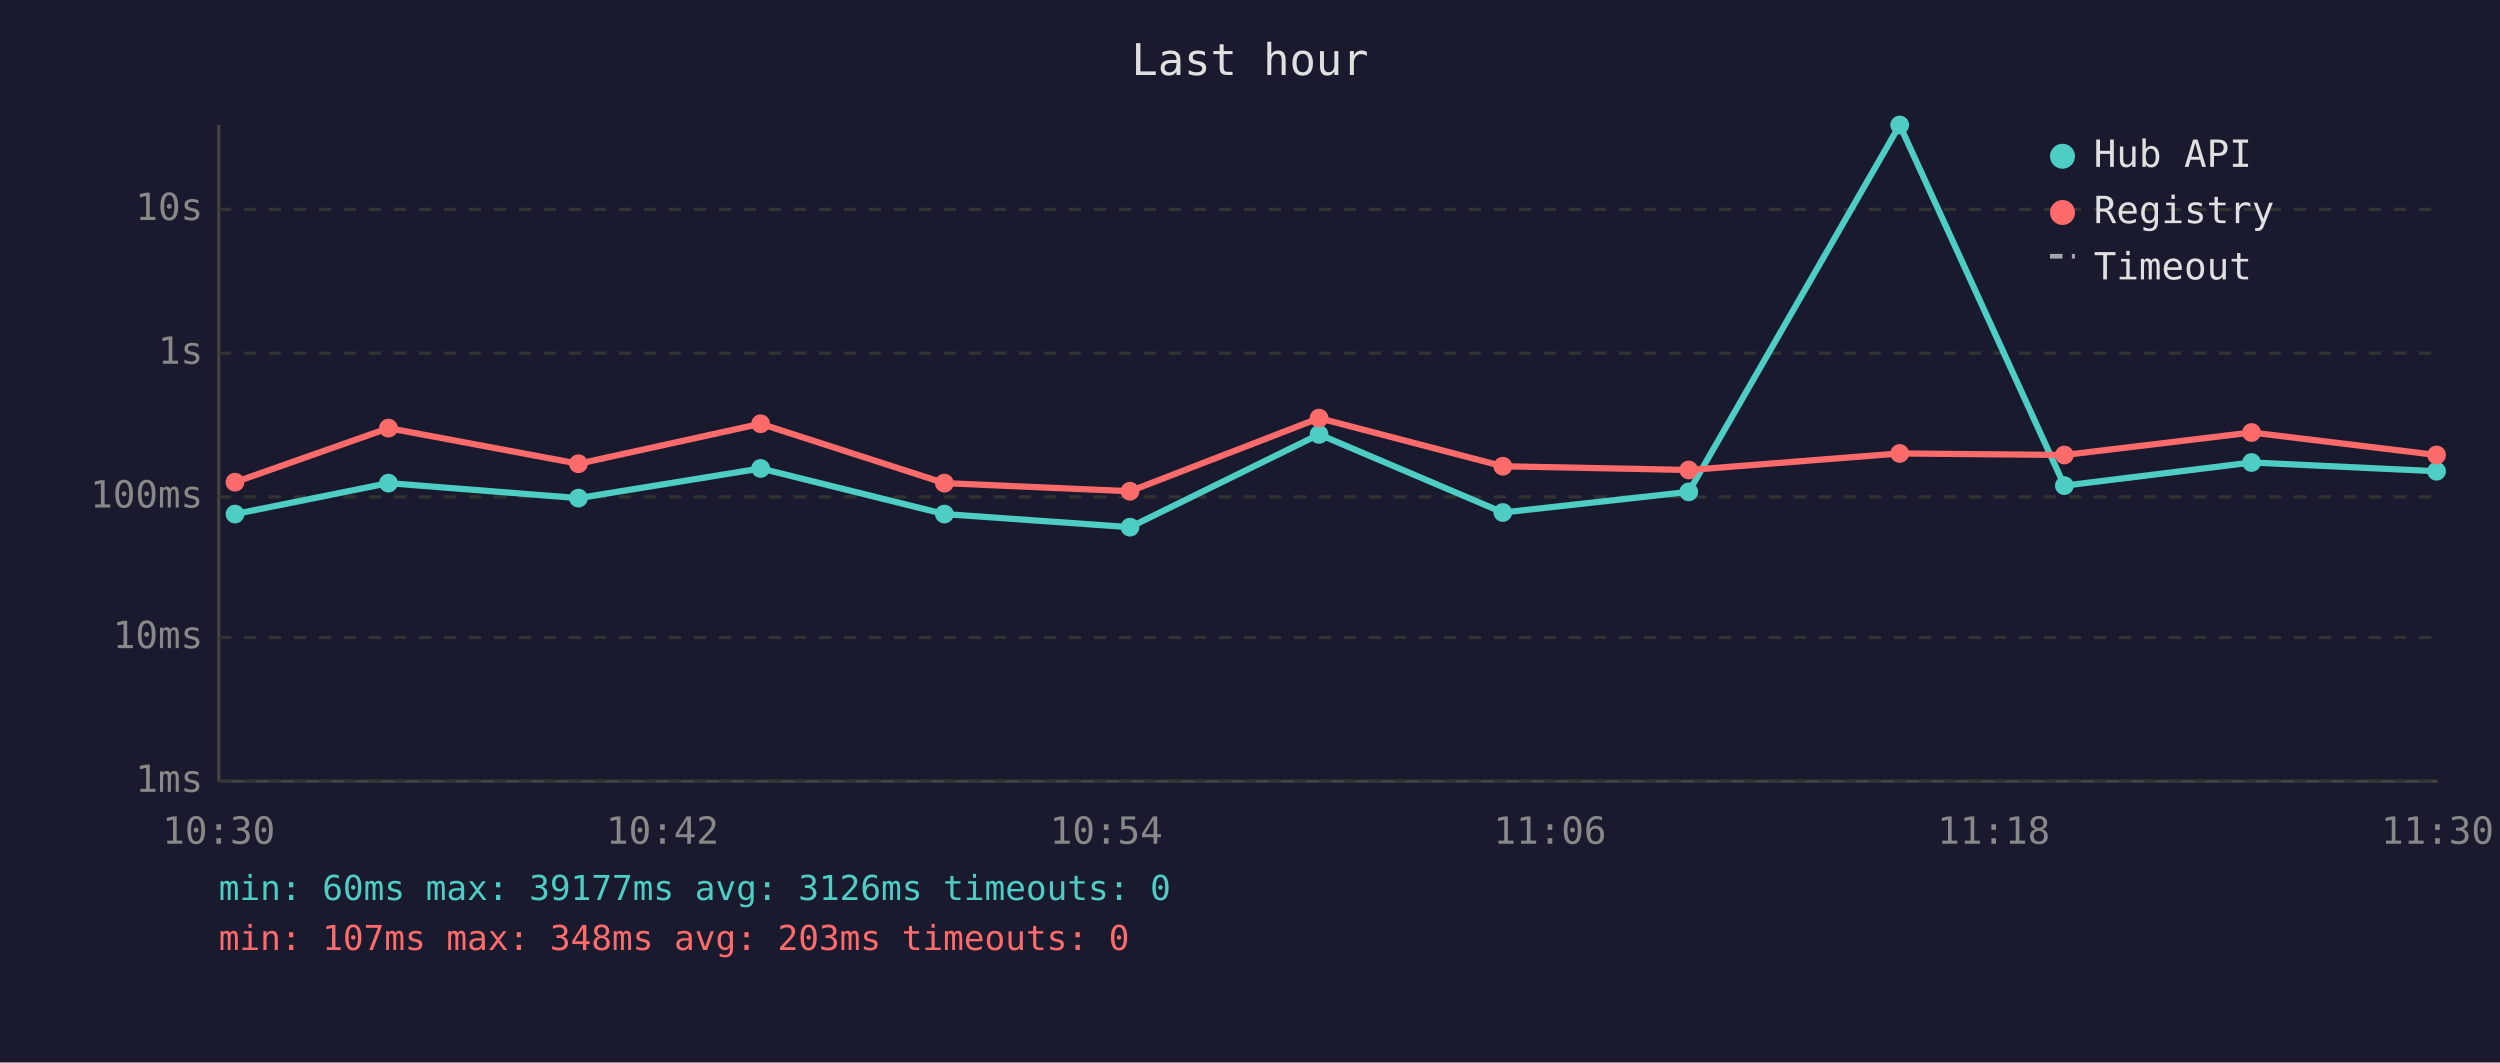
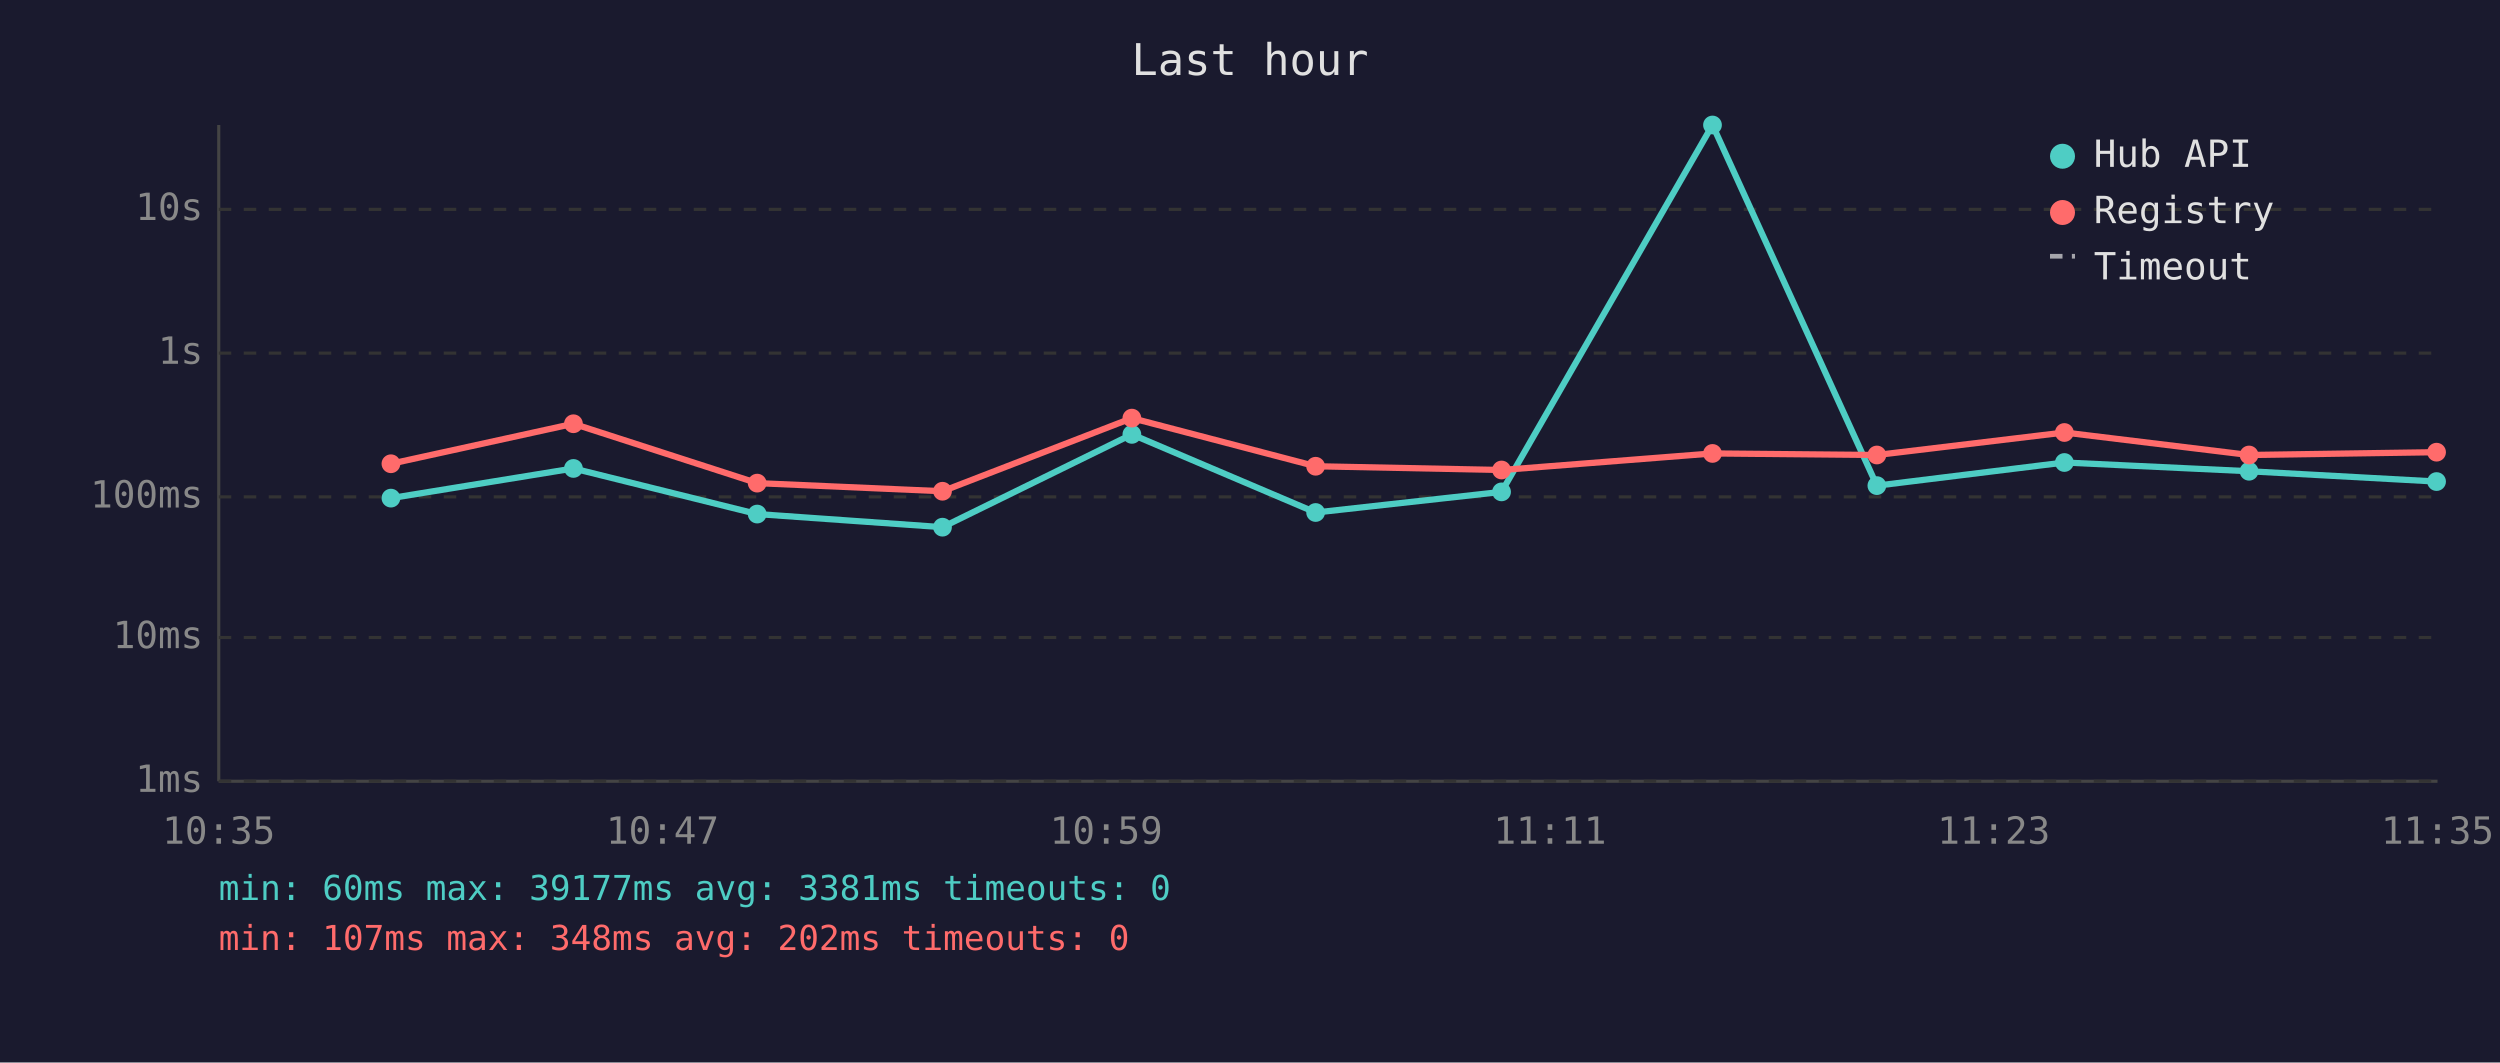
<svg xmlns="http://www.w3.org/2000/svg" viewBox="0 0 800 340" font-family="monospace" font-size="12">
  <rect width="800" height="340" fill="#1a1a2e" />
  <text x="400" y="24" fill="#e0e0e0" font-size="14" text-anchor="middle">Last hour</text>
  <line x1="70" y1="40" x2="70" y2="250" stroke="#444" stroke-width="1" />
  <line x1="70" y1="250" x2="780" y2="250" stroke="#444" stroke-width="1" />
  <line x1="70" y1="250" x2="780" y2="250" stroke="#333" stroke-width="1" stroke-dasharray="4" />
  <text x="65" y="250" fill="#888" text-anchor="end" dominant-baseline="middle">1ms</text>
  <line x1="70" y1="204" x2="780" y2="204" stroke="#333" stroke-width="1" stroke-dasharray="4" />
  <text x="65" y="204" fill="#888" text-anchor="end" dominant-baseline="middle">10ms</text>
  <line x1="70" y1="159" x2="780" y2="159" stroke="#333" stroke-width="1" stroke-dasharray="4" />
  <text x="65" y="159" fill="#888" text-anchor="end" dominant-baseline="middle">100ms</text>
  <line x1="70" y1="113" x2="780" y2="113" stroke="#333" stroke-width="1" stroke-dasharray="4" />
  <text x="65" y="113" fill="#888" text-anchor="end" dominant-baseline="middle">1s</text>
  <line x1="70" y1="67" x2="780" y2="67" stroke="#333" stroke-width="1" stroke-dasharray="4" />
  <text x="65" y="67" fill="#888" text-anchor="end" dominant-baseline="middle">10s</text>
-   <text x="70" y="270" fill="#888" text-anchor="middle">10:30</text>
-   <text x="212" y="270" fill="#888" text-anchor="middle">10:42</text>
-   <text x="354" y="270" fill="#888" text-anchor="middle">10:54</text>
-   <text x="496" y="270" fill="#888" text-anchor="middle">11:06</text>
-   <text x="638" y="270" fill="#888" text-anchor="middle">11:18</text>
-   <text x="780" y="270" fill="#888" text-anchor="middle">11:30</text>
-   <polyline points="75.2,164.5 124.3,154.6 185.1,159.4 243.4,149.9 302.2,164.5 361.6,168.7 422.1,139.0 480.9,164.0 540.4,157.4 607.9,40.0 660.6,155.4 720.5,148.0 779.7,150.8" fill="none" stroke="#4ecdc4" stroke-width="2" opacity="1" />
-   <circle cx="75.2" cy="164.5" r="3" fill="#4ecdc4" />
-   <circle cx="124.3" cy="154.6" r="3" fill="#4ecdc4" />
-   <circle cx="185.1" cy="159.4" r="3" fill="#4ecdc4" />
-   <circle cx="243.4" cy="149.9" r="3" fill="#4ecdc4" />
-   <circle cx="302.2" cy="164.5" r="3" fill="#4ecdc4" />
-   <circle cx="361.6" cy="168.7" r="3" fill="#4ecdc4" />
-   <circle cx="422.1" cy="139.0" r="3" fill="#4ecdc4" />
-   <circle cx="480.9" cy="164.0" r="3" fill="#4ecdc4" />
-   <circle cx="540.4" cy="157.4" r="3" fill="#4ecdc4" />
-   <circle cx="607.9" cy="40.0" r="3" fill="#4ecdc4" />
-   <circle cx="660.6" cy="155.4" r="3" fill="#4ecdc4" />
-   <circle cx="720.5" cy="148.0" r="3" fill="#4ecdc4" />
-   <circle cx="779.7" cy="150.8" r="3" fill="#4ecdc4" />
-   <polyline points="75.2,154.3 124.3,137.0 185.1,148.4 243.4,135.6 302.2,154.6 361.6,157.2 422.1,133.8 480.9,149.2 540.4,150.4 607.9,145.1 660.6,145.6 720.5,138.4 779.7,145.6" fill="none" stroke="#ff6b6b" stroke-width="2" opacity="1" />
-   <circle cx="75.2" cy="154.3" r="3" fill="#ff6b6b" />
-   <circle cx="124.3" cy="137.0" r="3" fill="#ff6b6b" />
-   <circle cx="185.1" cy="148.4" r="3" fill="#ff6b6b" />
-   <circle cx="243.4" cy="135.6" r="3" fill="#ff6b6b" />
-   <circle cx="302.2" cy="154.6" r="3" fill="#ff6b6b" />
-   <circle cx="361.6" cy="157.2" r="3" fill="#ff6b6b" />
-   <circle cx="422.1" cy="133.8" r="3" fill="#ff6b6b" />
-   <circle cx="480.9" cy="149.2" r="3" fill="#ff6b6b" />
-   <circle cx="540.4" cy="150.4" r="3" fill="#ff6b6b" />
-   <circle cx="607.9" cy="145.1" r="3" fill="#ff6b6b" />
-   <circle cx="660.6" cy="145.6" r="3" fill="#ff6b6b" />
-   <circle cx="720.5" cy="138.4" r="3" fill="#ff6b6b" />
-   <circle cx="779.7" cy="145.6" r="3" fill="#ff6b6b" />
+   <text x="70" y="270" fill="#888" text-anchor="middle">10:35</text>
+   <text x="212" y="270" fill="#888" text-anchor="middle">10:47</text>
+   <text x="354" y="270" fill="#888" text-anchor="middle">10:59</text>
+   <text x="496" y="270" fill="#888" text-anchor="middle">11:11</text>
+   <text x="638" y="270" fill="#888" text-anchor="middle">11:23</text>
+   <text x="780" y="270" fill="#888" text-anchor="middle">11:35</text>
+   <polyline points="125.1,159.4 183.5,149.9 242.3,164.5 301.6,168.7 362.2,139.0 421.0,164.0 480.5,157.4 548.0,40.0 600.6,155.4 660.6,148.0 719.7,150.8 779.7,154.1" fill="none" stroke="#4ecdc4" stroke-width="2" opacity="1" />
+   <circle cx="125.1" cy="159.4" r="3" fill="#4ecdc4" />
+   <circle cx="183.5" cy="149.9" r="3" fill="#4ecdc4" />
+   <circle cx="242.3" cy="164.5" r="3" fill="#4ecdc4" />
+   <circle cx="301.6" cy="168.7" r="3" fill="#4ecdc4" />
+   <circle cx="362.2" cy="139.0" r="3" fill="#4ecdc4" />
+   <circle cx="421.0" cy="164.0" r="3" fill="#4ecdc4" />
+   <circle cx="480.5" cy="157.4" r="3" fill="#4ecdc4" />
+   <circle cx="548.0" cy="40.0" r="3" fill="#4ecdc4" />
+   <circle cx="600.6" cy="155.4" r="3" fill="#4ecdc4" />
+   <circle cx="660.6" cy="148.0" r="3" fill="#4ecdc4" />
+   <circle cx="719.7" cy="150.8" r="3" fill="#4ecdc4" />
+   <circle cx="779.7" cy="154.1" r="3" fill="#4ecdc4" />
+   <polyline points="125.1,148.4 183.5,135.6 242.3,154.6 301.6,157.2 362.2,133.8 421.0,149.2 480.5,150.4 548.0,145.1 600.6,145.6 660.6,138.4 719.7,145.6 779.7,144.7" fill="none" stroke="#ff6b6b" stroke-width="2" opacity="1" />
+   <circle cx="125.1" cy="148.4" r="3" fill="#ff6b6b" />
+   <circle cx="183.5" cy="135.6" r="3" fill="#ff6b6b" />
+   <circle cx="242.3" cy="154.6" r="3" fill="#ff6b6b" />
+   <circle cx="301.6" cy="157.2" r="3" fill="#ff6b6b" />
+   <circle cx="362.2" cy="133.8" r="3" fill="#ff6b6b" />
+   <circle cx="421.0" cy="149.2" r="3" fill="#ff6b6b" />
+   <circle cx="480.5" cy="150.4" r="3" fill="#ff6b6b" />
+   <circle cx="548.0" cy="145.1" r="3" fill="#ff6b6b" />
+   <circle cx="600.6" cy="145.6" r="3" fill="#ff6b6b" />
+   <circle cx="660.6" cy="138.4" r="3" fill="#ff6b6b" />
+   <circle cx="719.7" cy="145.6" r="3" fill="#ff6b6b" />
+   <circle cx="779.7" cy="144.7" r="3" fill="#ff6b6b" />
  <circle cx="660" cy="50" r="4" fill="#4ecdc4" />
  <text x="670" y="50" fill="#e0e0e0" dominant-baseline="middle">Hub API</text>
  <circle cx="660" cy="68" r="4" fill="#ff6b6b" />
  <text x="670" y="68" fill="#e0e0e0" dominant-baseline="middle">Registry</text>
  <line x1="656" y1="82" x2="664" y2="82" stroke="#e0e0e0" stroke-width="1.5" stroke-dasharray="4,3" opacity="0.7" />
  <text x="670" y="86" fill="#e0e0e0" dominant-baseline="middle">Timeout</text>
-   <text x="70" y="288" fill="#4ecdc4" font-size="11">min: 60ms  max: 39177ms  avg: 3126ms  timeouts: 0</text>
-   <text x="70" y="304" fill="#ff6b6b" font-size="11">min: 107ms  max: 348ms  avg: 203ms  timeouts: 0</text>
+   <text x="70" y="288" fill="#4ecdc4" font-size="11">min: 60ms  max: 39177ms  avg: 3381ms  timeouts: 0</text>
+   <text x="70" y="304" fill="#ff6b6b" font-size="11">min: 107ms  max: 348ms  avg: 202ms  timeouts: 0</text>
</svg>
